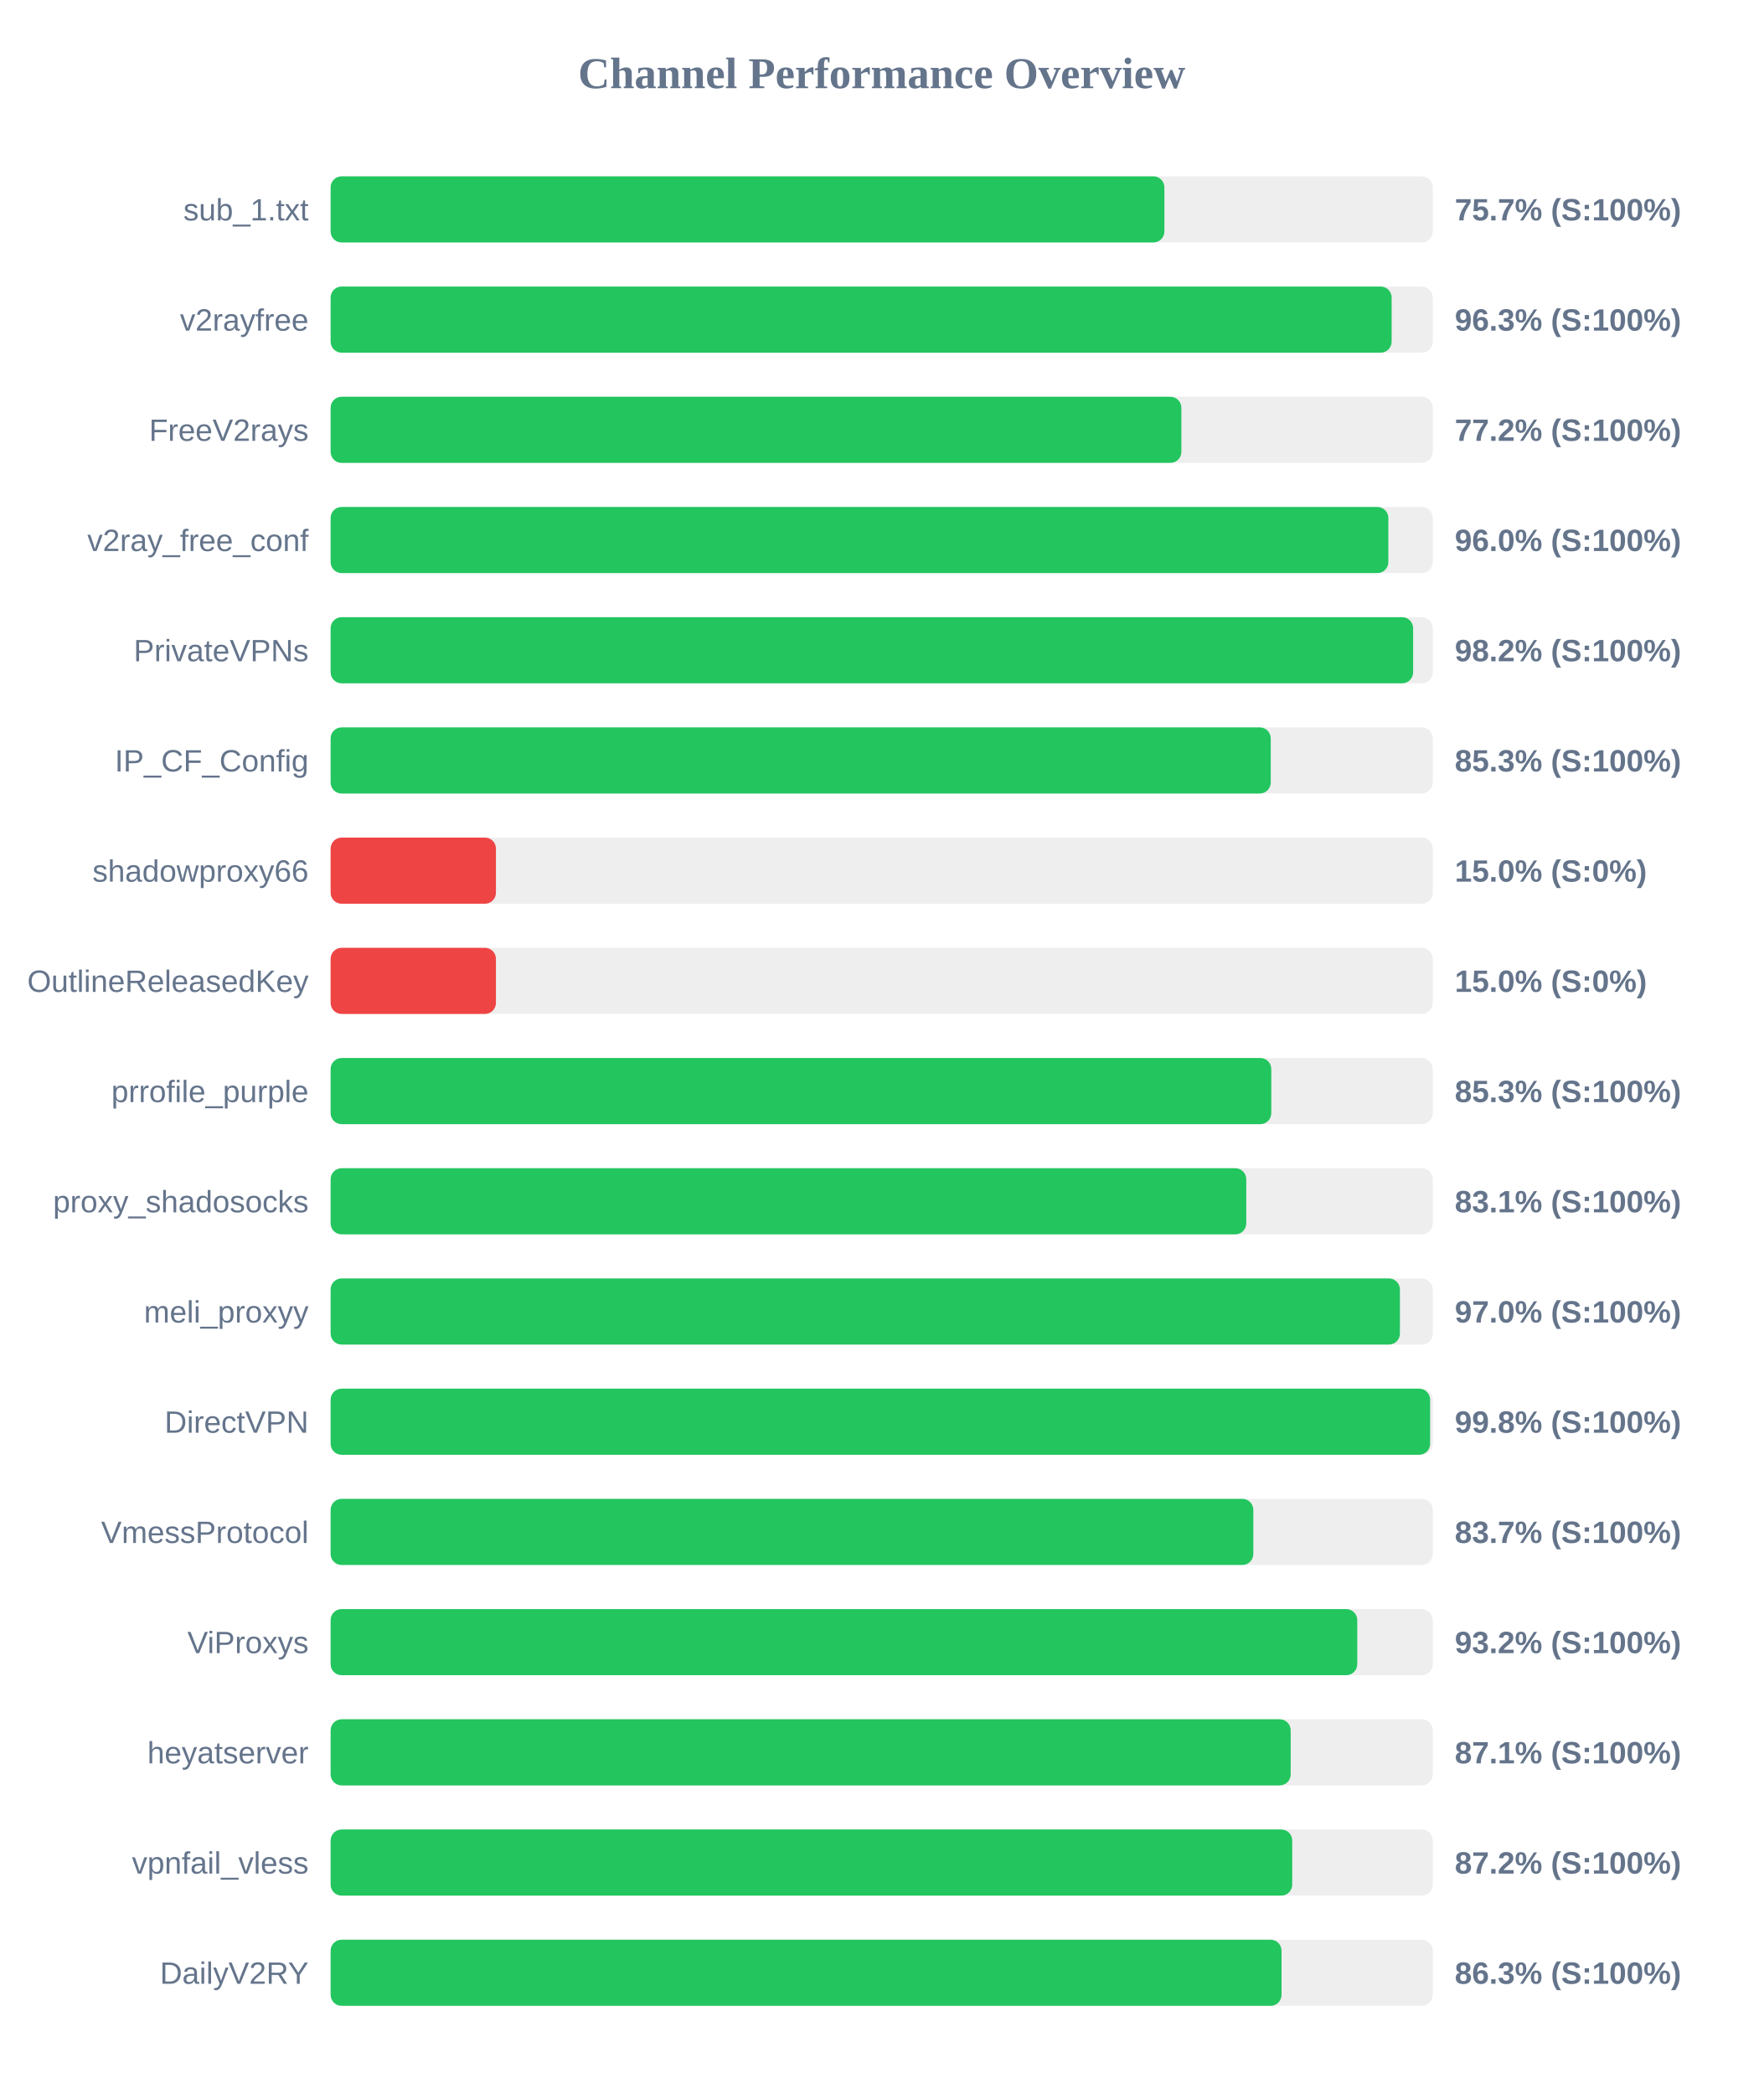
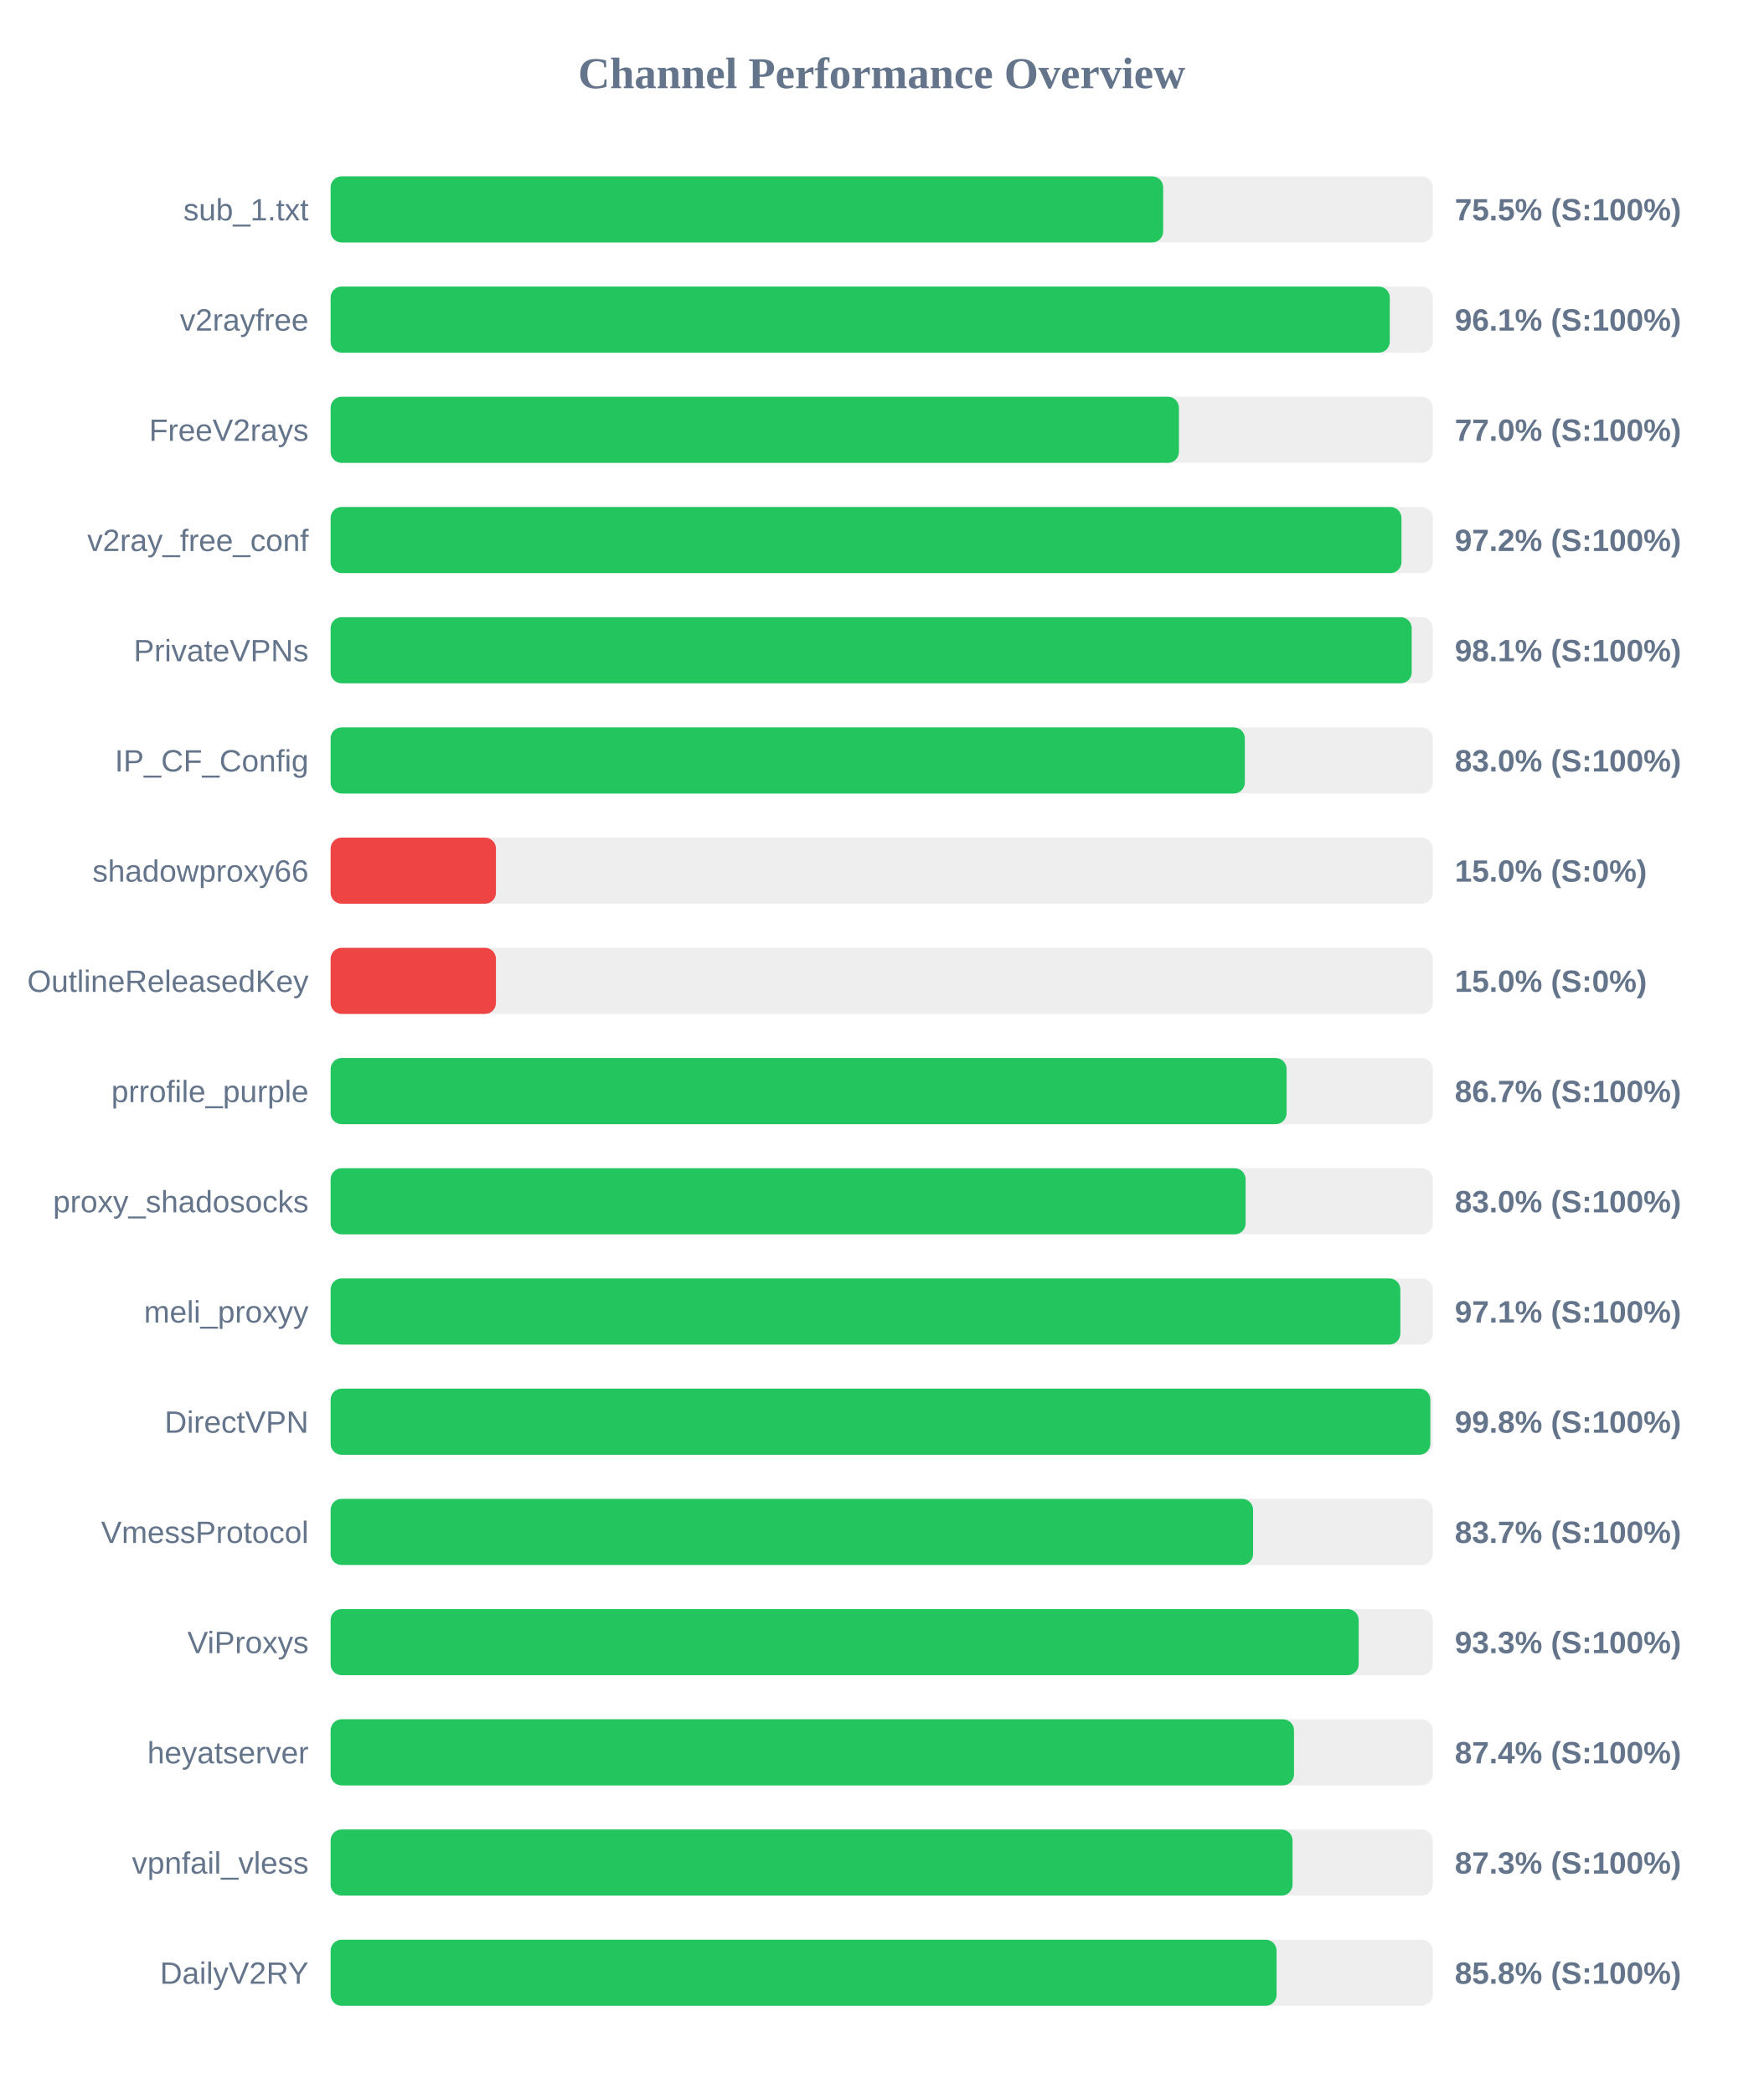
<svg xmlns="http://www.w3.org/2000/svg" width="800" height="950" version="1.1">
  <style>
        .row { font: 14px Arial; fill: #64748b; }
        .score { font: bold 14px Arial; fill: #64748b; }
    </style>
  <text x="400" y="40" text-anchor="middle" font-size="20px" font-weight="bold" fill="#64748b">Channel Performance Overview</text>
  <rect x="150" y="80" width="500" height="30" fill="#eee" rx="5" />
-   <rect x="150" y="80" width="378.25" height="30" fill="#22c55e" rx="5" />
+   <rect x="150" y="80" width="377.7" height="30" fill="#22c55e" rx="5" />
  <text x="140" y="100" text-anchor="end" class="row">sub_1.txt</text>
-   <text x="660" y="100" text-anchor="start" class="score">75.7% (S:100%)</text>
+   <text x="660" y="100" text-anchor="start" class="score">75.5% (S:100%)</text>
  <rect x="150" y="130" width="500" height="30" fill="#eee" rx="5" />
-   <rect x="150" y="130" width="481.35" height="30" fill="#22c55e" rx="5" />
+   <rect x="150" y="130" width="480.5" height="30" fill="#22c55e" rx="5" />
  <text x="140" y="150" text-anchor="end" class="row">v2rayfree</text>
-   <text x="660" y="150" text-anchor="start" class="score">96.3% (S:100%)</text>
+   <text x="660" y="150" text-anchor="start" class="score">96.1% (S:100%)</text>
  <rect x="150" y="180" width="500" height="30" fill="#eee" rx="5" />
-   <rect x="150" y="180" width="385.95" height="30" fill="#22c55e" rx="5" />
+   <rect x="150" y="180" width="384.85" height="30" fill="#22c55e" rx="5" />
  <text x="140" y="200" text-anchor="end" class="row">FreeV2rays</text>
-   <text x="660" y="200" text-anchor="start" class="score">77.2% (S:100%)</text>
+   <text x="660" y="200" text-anchor="start" class="score">77.0% (S:100%)</text>
  <rect x="150" y="230" width="500" height="30" fill="#eee" rx="5" />
-   <rect x="150" y="230" width="479.85" height="30" fill="#22c55e" rx="5" />
+   <rect x="150" y="230" width="485.8" height="30" fill="#22c55e" rx="5" />
  <text x="140" y="250" text-anchor="end" class="row">v2ray_free_conf</text>
-   <text x="660" y="250" text-anchor="start" class="score">96.0% (S:100%)</text>
+   <text x="660" y="250" text-anchor="start" class="score">97.2% (S:100%)</text>
  <rect x="150" y="280" width="500" height="30" fill="#eee" rx="5" />
-   <rect x="150" y="280" width="491.1" height="30" fill="#22c55e" rx="5" />
+   <rect x="150" y="280" width="490.45" height="30" fill="#22c55e" rx="5" />
  <text x="140" y="300" text-anchor="end" class="row">PrivateVPNs</text>
-   <text x="660" y="300" text-anchor="start" class="score">98.2% (S:100%)</text>
+   <text x="660" y="300" text-anchor="start" class="score">98.1% (S:100%)</text>
  <rect x="150" y="330" width="500" height="30" fill="#eee" rx="5" />
-   <rect x="150" y="330" width="426.5" height="30" fill="#22c55e" rx="5" />
+   <rect x="150" y="330" width="414.75" height="30" fill="#22c55e" rx="5" />
  <text x="140" y="350" text-anchor="end" class="row">IP_CF_Config</text>
-   <text x="660" y="350" text-anchor="start" class="score">85.3% (S:100%)</text>
+   <text x="660" y="350" text-anchor="start" class="score">83.0% (S:100%)</text>
  <rect x="150" y="380" width="500" height="30" fill="#eee" rx="5" />
  <rect x="150" y="380" width="75.0" height="30" fill="#ef4444" rx="5" />
  <text x="140" y="400" text-anchor="end" class="row">shadowproxy66</text>
  <text x="660" y="400" text-anchor="start" class="score">15.0% (S:0%)</text>
  <rect x="150" y="430" width="500" height="30" fill="#eee" rx="5" />
  <rect x="150" y="430" width="75.0" height="30" fill="#ef4444" rx="5" />
  <text x="140" y="450" text-anchor="end" class="row">OutlineReleasedKey</text>
  <text x="660" y="450" text-anchor="start" class="score">15.0% (S:0%)</text>
  <rect x="150" y="480" width="500" height="30" fill="#eee" rx="5" />
-   <rect x="150" y="480" width="426.75" height="30" fill="#22c55e" rx="5" />
+   <rect x="150" y="480" width="433.7" height="30" fill="#22c55e" rx="5" />
  <text x="140" y="500" text-anchor="end" class="row">prrofile_purple</text>
-   <text x="660" y="500" text-anchor="start" class="score">85.3% (S:100%)</text>
+   <text x="660" y="500" text-anchor="start" class="score">86.7% (S:100%)</text>
  <rect x="150" y="530" width="500" height="30" fill="#eee" rx="5" />
-   <rect x="150" y="530" width="415.4" height="30" fill="#22c55e" rx="5" />
+   <rect x="150" y="530" width="415.1" height="30" fill="#22c55e" rx="5" />
  <text x="140" y="550" text-anchor="end" class="row">proxy_shadosocks</text>
-   <text x="660" y="550" text-anchor="start" class="score">83.1% (S:100%)</text>
+   <text x="660" y="550" text-anchor="start" class="score">83.0% (S:100%)</text>
  <rect x="150" y="580" width="500" height="30" fill="#eee" rx="5" />
-   <rect x="150" y="580" width="485.1" height="30" fill="#22c55e" rx="5" />
+   <rect x="150" y="580" width="485.3" height="30" fill="#22c55e" rx="5" />
  <text x="140" y="600" text-anchor="end" class="row">meli_proxyy</text>
-   <text x="660" y="600" text-anchor="start" class="score">97.0% (S:100%)</text>
+   <text x="660" y="600" text-anchor="start" class="score">97.1% (S:100%)</text>
  <rect x="150" y="630" width="500" height="30" fill="#eee" rx="5" />
-   <rect x="150" y="630" width="498.8" height="30" fill="#22c55e" rx="5" />
+   <rect x="150" y="630" width="498.9" height="30" fill="#22c55e" rx="5" />
  <text x="140" y="650" text-anchor="end" class="row">DirectVPN</text>
  <text x="660" y="650" text-anchor="start" class="score">99.8% (S:100%)</text>
  <rect x="150" y="680" width="500" height="30" fill="#eee" rx="5" />
-   <rect x="150" y="680" width="418.6" height="30" fill="#22c55e" rx="5" />
+   <rect x="150" y="680" width="418.5" height="30" fill="#22c55e" rx="5" />
  <text x="140" y="700" text-anchor="end" class="row">VmessProtocol</text>
  <text x="660" y="700" text-anchor="start" class="score">83.7% (S:100%)</text>
  <rect x="150" y="730" width="500" height="30" fill="#eee" rx="5" />
-   <rect x="150" y="730" width="465.75" height="30" fill="#22c55e" rx="5" />
+   <rect x="150" y="730" width="466.4" height="30" fill="#22c55e" rx="5" />
  <text x="140" y="750" text-anchor="end" class="row">ViProxys</text>
-   <text x="660" y="750" text-anchor="start" class="score">93.2% (S:100%)</text>
+   <text x="660" y="750" text-anchor="start" class="score">93.3% (S:100%)</text>
  <rect x="150" y="780" width="500" height="30" fill="#eee" rx="5" />
-   <rect x="150" y="780" width="435.55" height="30" fill="#22c55e" rx="5" />
+   <rect x="150" y="780" width="437.05" height="30" fill="#22c55e" rx="5" />
  <text x="140" y="800" text-anchor="end" class="row">heyatserver</text>
-   <text x="660" y="800" text-anchor="start" class="score">87.1% (S:100%)</text>
+   <text x="660" y="800" text-anchor="start" class="score">87.4% (S:100%)</text>
  <rect x="150" y="830" width="500" height="30" fill="#eee" rx="5" />
-   <rect x="150" y="830" width="436.25" height="30" fill="#22c55e" rx="5" />
+   <rect x="150" y="830" width="436.4" height="30" fill="#22c55e" rx="5" />
  <text x="140" y="850" text-anchor="end" class="row">vpnfail_vless</text>
-   <text x="660" y="850" text-anchor="start" class="score">87.2% (S:100%)</text>
+   <text x="660" y="850" text-anchor="start" class="score">87.3% (S:100%)</text>
  <rect x="150" y="880" width="500" height="30" fill="#eee" rx="5" />
-   <rect x="150" y="880" width="431.4" height="30" fill="#22c55e" rx="5" />
+   <rect x="150" y="880" width="429.15" height="30" fill="#22c55e" rx="5" />
  <text x="140" y="900" text-anchor="end" class="row">DailyV2RY</text>
-   <text x="660" y="900" text-anchor="start" class="score">86.3% (S:100%)</text>
+   <text x="660" y="900" text-anchor="start" class="score">85.8% (S:100%)</text>
</svg>
